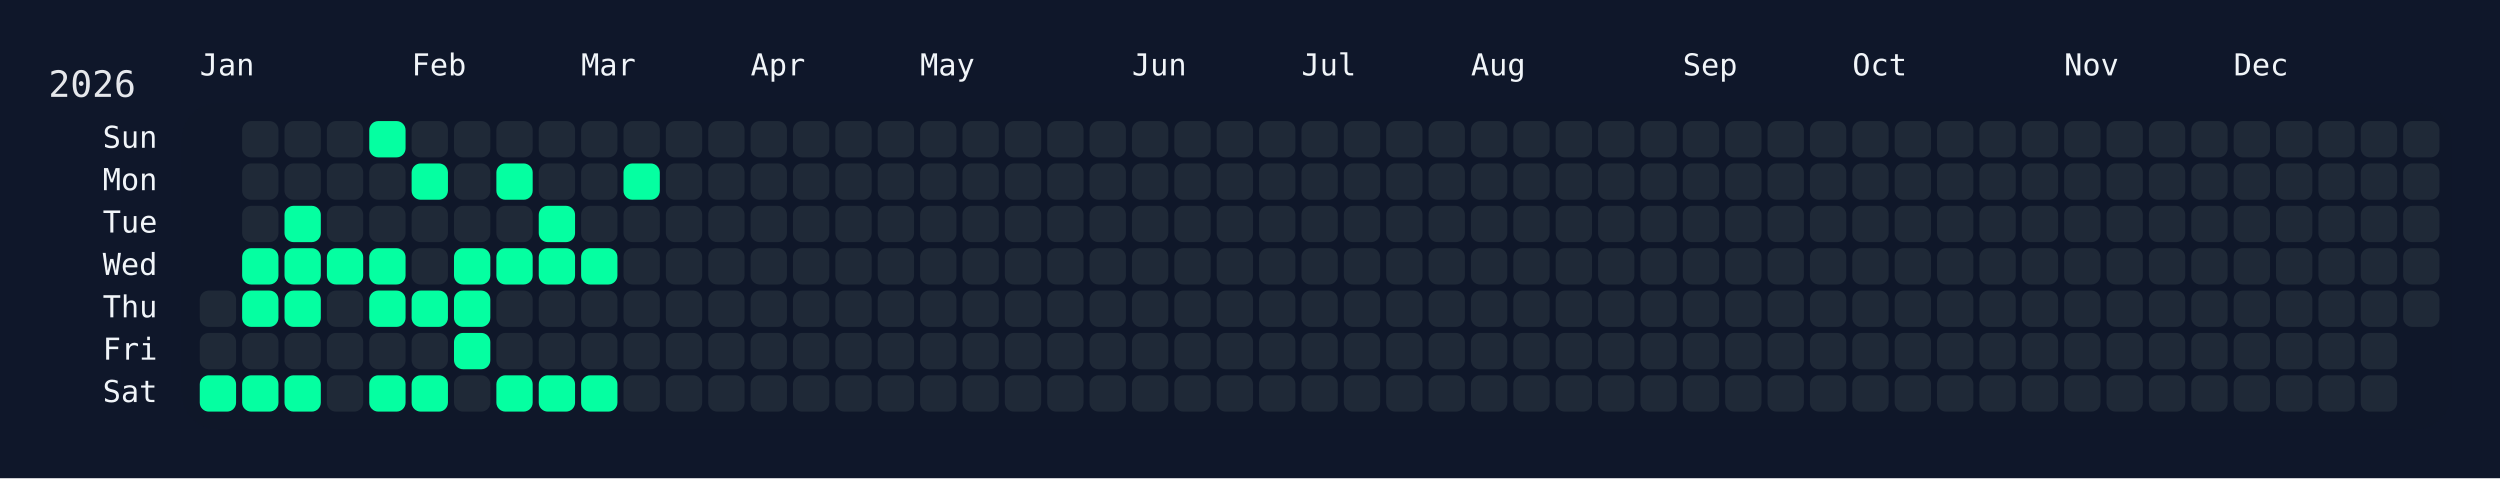
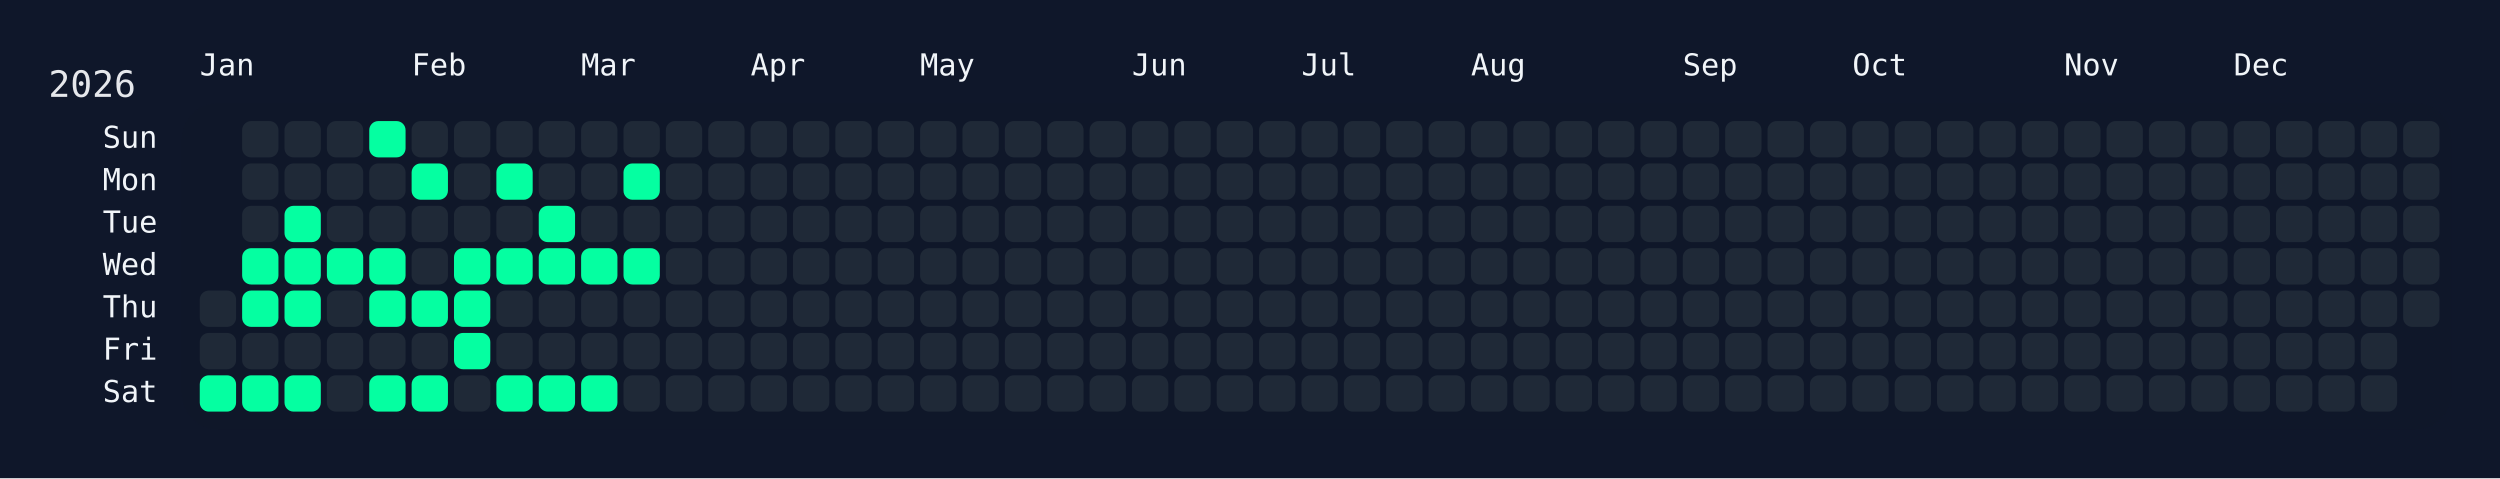
<svg xmlns="http://www.w3.org/2000/svg" width="826" height="158" viewBox="0 0 826 158">
  <rect width="826" height="158" fill="#0f172a" />
  <rect x="60" y="34" width="750" height="108" rx="12" ry="12" fill="rgba(15, 23, 42, 0.8)" />
  <text x="16" y="32" font-size="12" fill="#e5e7eb" font-family="JetBrains Mono, ui-monospace, SFMono-Regular, Menlo, Monaco, Consolas, monospace">2026</text>
  <text x="66" y="18" font-size="10" fill="#f1f5f9" font-family="JetBrains Mono, ui-monospace, SFMono-Regular, Menlo, Monaco, Consolas, monospace" dominant-baseline="hanging">Jan</text>
  <text x="136" y="18" font-size="10" fill="#f1f5f9" font-family="JetBrains Mono, ui-monospace, SFMono-Regular, Menlo, Monaco, Consolas, monospace" dominant-baseline="hanging">Feb</text>
  <text x="192" y="18" font-size="10" fill="#f1f5f9" font-family="JetBrains Mono, ui-monospace, SFMono-Regular, Menlo, Monaco, Consolas, monospace" dominant-baseline="hanging">Mar</text>
  <text x="248" y="18" font-size="10" fill="#f1f5f9" font-family="JetBrains Mono, ui-monospace, SFMono-Regular, Menlo, Monaco, Consolas, monospace" dominant-baseline="hanging">Apr</text>
  <text x="304" y="18" font-size="10" fill="#f1f5f9" font-family="JetBrains Mono, ui-monospace, SFMono-Regular, Menlo, Monaco, Consolas, monospace" dominant-baseline="hanging">May</text>
  <text x="374" y="18" font-size="10" fill="#f1f5f9" font-family="JetBrains Mono, ui-monospace, SFMono-Regular, Menlo, Monaco, Consolas, monospace" dominant-baseline="hanging">Jun</text>
  <text x="430" y="18" font-size="10" fill="#f1f5f9" font-family="JetBrains Mono, ui-monospace, SFMono-Regular, Menlo, Monaco, Consolas, monospace" dominant-baseline="hanging">Jul</text>
  <text x="486" y="18" font-size="10" fill="#f1f5f9" font-family="JetBrains Mono, ui-monospace, SFMono-Regular, Menlo, Monaco, Consolas, monospace" dominant-baseline="hanging">Aug</text>
  <text x="556" y="18" font-size="10" fill="#f1f5f9" font-family="JetBrains Mono, ui-monospace, SFMono-Regular, Menlo, Monaco, Consolas, monospace" dominant-baseline="hanging">Sep</text>
  <text x="612" y="18" font-size="10" fill="#f1f5f9" font-family="JetBrains Mono, ui-monospace, SFMono-Regular, Menlo, Monaco, Consolas, monospace" dominant-baseline="hanging">Oct</text>
  <text x="682" y="18" font-size="10" fill="#f1f5f9" font-family="JetBrains Mono, ui-monospace, SFMono-Regular, Menlo, Monaco, Consolas, monospace" dominant-baseline="hanging">Nov</text>
  <text x="738" y="18" font-size="10" fill="#f1f5f9" font-family="JetBrains Mono, ui-monospace, SFMono-Regular, Menlo, Monaco, Consolas, monospace" dominant-baseline="hanging">Dec</text>
  <text x="52" y="46.0" font-size="10" fill="#f1f5f9" font-family="JetBrains Mono, ui-monospace, SFMono-Regular, Menlo, Monaco, Consolas, monospace" text-anchor="end" dominant-baseline="middle">Sun</text>
  <text x="52" y="60.0" font-size="10" fill="#f1f5f9" font-family="JetBrains Mono, ui-monospace, SFMono-Regular, Menlo, Monaco, Consolas, monospace" text-anchor="end" dominant-baseline="middle">Mon</text>
  <text x="52" y="74.0" font-size="10" fill="#f1f5f9" font-family="JetBrains Mono, ui-monospace, SFMono-Regular, Menlo, Monaco, Consolas, monospace" text-anchor="end" dominant-baseline="middle">Tue</text>
  <text x="52" y="88.0" font-size="10" fill="#f1f5f9" font-family="JetBrains Mono, ui-monospace, SFMono-Regular, Menlo, Monaco, Consolas, monospace" text-anchor="end" dominant-baseline="middle">Wed</text>
  <text x="52" y="102.0" font-size="10" fill="#f1f5f9" font-family="JetBrains Mono, ui-monospace, SFMono-Regular, Menlo, Monaco, Consolas, monospace" text-anchor="end" dominant-baseline="middle">Thu</text>
  <text x="52" y="116.0" font-size="10" fill="#f1f5f9" font-family="JetBrains Mono, ui-monospace, SFMono-Regular, Menlo, Monaco, Consolas, monospace" text-anchor="end" dominant-baseline="middle">Fri</text>
  <text x="52" y="130.0" font-size="10" fill="#f1f5f9" font-family="JetBrains Mono, ui-monospace, SFMono-Regular, Menlo, Monaco, Consolas, monospace" text-anchor="end" dominant-baseline="middle">Sat</text>
  <g transform="translate(66,40)">
    <rect x="0" y="56" width="12" height="12" rx="3" ry="3" fill="#1f2937" data-date="2026-01-01" />
    <rect x="0" y="70" width="12" height="12" rx="3" ry="3" fill="#1f2937" data-date="2026-01-02" />
    <rect x="0" y="84" width="12" height="12" rx="3" ry="3" fill="#05ffa1" data-date="2026-01-03" />
    <rect x="14" y="0" width="12" height="12" rx="3" ry="3" fill="#1f2937" data-date="2026-01-04" />
    <rect x="14" y="14" width="12" height="12" rx="3" ry="3" fill="#1f2937" data-date="2026-01-05" />
    <rect x="14" y="28" width="12" height="12" rx="3" ry="3" fill="#1f2937" data-date="2026-01-06" />
    <rect x="14" y="42" width="12" height="12" rx="3" ry="3" fill="#05ffa1" data-date="2026-01-07" />
    <rect x="14" y="56" width="12" height="12" rx="3" ry="3" fill="#05ffa1" data-date="2026-01-08" />
    <rect x="14" y="70" width="12" height="12" rx="3" ry="3" fill="#1f2937" data-date="2026-01-09" />
    <rect x="14" y="84" width="12" height="12" rx="3" ry="3" fill="#05ffa1" data-date="2026-01-10" />
    <rect x="28" y="0" width="12" height="12" rx="3" ry="3" fill="#1f2937" data-date="2026-01-11" />
    <rect x="28" y="14" width="12" height="12" rx="3" ry="3" fill="#1f2937" data-date="2026-01-12" />
    <rect x="28" y="28" width="12" height="12" rx="3" ry="3" fill="#05ffa1" data-date="2026-01-13" />
    <rect x="28" y="42" width="12" height="12" rx="3" ry="3" fill="#05ffa1" data-date="2026-01-14" />
    <rect x="28" y="56" width="12" height="12" rx="3" ry="3" fill="#05ffa1" data-date="2026-01-15" />
    <rect x="28" y="70" width="12" height="12" rx="3" ry="3" fill="#1f2937" data-date="2026-01-16" />
    <rect x="28" y="84" width="12" height="12" rx="3" ry="3" fill="#05ffa1" data-date="2026-01-17" />
    <rect x="42" y="0" width="12" height="12" rx="3" ry="3" fill="#1f2937" data-date="2026-01-18" />
    <rect x="42" y="14" width="12" height="12" rx="3" ry="3" fill="#1f2937" data-date="2026-01-19" />
    <rect x="42" y="28" width="12" height="12" rx="3" ry="3" fill="#1f2937" data-date="2026-01-20" />
    <rect x="42" y="42" width="12" height="12" rx="3" ry="3" fill="#05ffa1" data-date="2026-01-21" />
    <rect x="42" y="56" width="12" height="12" rx="3" ry="3" fill="#1f2937" data-date="2026-01-22" />
    <rect x="42" y="70" width="12" height="12" rx="3" ry="3" fill="#1f2937" data-date="2026-01-23" />
    <rect x="42" y="84" width="12" height="12" rx="3" ry="3" fill="#1f2937" data-date="2026-01-24" />
    <rect x="56" y="0" width="12" height="12" rx="3" ry="3" fill="#05ffa1" data-date="2026-01-25" />
    <rect x="56" y="14" width="12" height="12" rx="3" ry="3" fill="#1f2937" data-date="2026-01-26" />
    <rect x="56" y="28" width="12" height="12" rx="3" ry="3" fill="#1f2937" data-date="2026-01-27" />
    <rect x="56" y="42" width="12" height="12" rx="3" ry="3" fill="#05ffa1" data-date="2026-01-28" />
    <rect x="56" y="56" width="12" height="12" rx="3" ry="3" fill="#05ffa1" data-date="2026-01-29" />
    <rect x="56" y="70" width="12" height="12" rx="3" ry="3" fill="#1f2937" data-date="2026-01-30" />
    <rect x="56" y="84" width="12" height="12" rx="3" ry="3" fill="#05ffa1" data-date="2026-01-31" />
    <rect x="70" y="0" width="12" height="12" rx="3" ry="3" fill="#1f2937" data-date="2026-02-01" />
    <rect x="70" y="14" width="12" height="12" rx="3" ry="3" fill="#05ffa1" data-date="2026-02-02" />
    <rect x="70" y="28" width="12" height="12" rx="3" ry="3" fill="#1f2937" data-date="2026-02-03" />
    <rect x="70" y="42" width="12" height="12" rx="3" ry="3" fill="#1f2937" data-date="2026-02-04" />
    <rect x="70" y="56" width="12" height="12" rx="3" ry="3" fill="#05ffa1" data-date="2026-02-05" />
    <rect x="70" y="70" width="12" height="12" rx="3" ry="3" fill="#1f2937" data-date="2026-02-06" />
    <rect x="70" y="84" width="12" height="12" rx="3" ry="3" fill="#05ffa1" data-date="2026-02-07" />
    <rect x="84" y="0" width="12" height="12" rx="3" ry="3" fill="#1f2937" data-date="2026-02-08" />
    <rect x="84" y="14" width="12" height="12" rx="3" ry="3" fill="#1f2937" data-date="2026-02-09" />
    <rect x="84" y="28" width="12" height="12" rx="3" ry="3" fill="#1f2937" data-date="2026-02-10" />
    <rect x="84" y="42" width="12" height="12" rx="3" ry="3" fill="#05ffa1" data-date="2026-02-11" />
    <rect x="84" y="56" width="12" height="12" rx="3" ry="3" fill="#05ffa1" data-date="2026-02-12" />
    <rect x="84" y="70" width="12" height="12" rx="3" ry="3" fill="#05ffa1" data-date="2026-02-13" />
    <rect x="84" y="84" width="12" height="12" rx="3" ry="3" fill="#1f2937" data-date="2026-02-14" />
    <rect x="98" y="0" width="12" height="12" rx="3" ry="3" fill="#1f2937" data-date="2026-02-15" />
    <rect x="98" y="14" width="12" height="12" rx="3" ry="3" fill="#05ffa1" data-date="2026-02-16" />
    <rect x="98" y="28" width="12" height="12" rx="3" ry="3" fill="#1f2937" data-date="2026-02-17" />
    <rect x="98" y="42" width="12" height="12" rx="3" ry="3" fill="#05ffa1" data-date="2026-02-18" />
    <rect x="98" y="56" width="12" height="12" rx="3" ry="3" fill="#1f2937" data-date="2026-02-19" />
    <rect x="98" y="70" width="12" height="12" rx="3" ry="3" fill="#1f2937" data-date="2026-02-20" />
    <rect x="98" y="84" width="12" height="12" rx="3" ry="3" fill="#05ffa1" data-date="2026-02-21" />
    <rect x="112" y="0" width="12" height="12" rx="3" ry="3" fill="#1f2937" data-date="2026-02-22" />
    <rect x="112" y="14" width="12" height="12" rx="3" ry="3" fill="#1f2937" data-date="2026-02-23" />
    <rect x="112" y="28" width="12" height="12" rx="3" ry="3" fill="#05ffa1" data-date="2026-02-24" />
    <rect x="112" y="42" width="12" height="12" rx="3" ry="3" fill="#05ffa1" data-date="2026-02-25" />
    <rect x="112" y="56" width="12" height="12" rx="3" ry="3" fill="#1f2937" data-date="2026-02-26" />
    <rect x="112" y="70" width="12" height="12" rx="3" ry="3" fill="#1f2937" data-date="2026-02-27" />
    <rect x="112" y="84" width="12" height="12" rx="3" ry="3" fill="#05ffa1" data-date="2026-02-28" />
    <rect x="126" y="0" width="12" height="12" rx="3" ry="3" fill="#1f2937" data-date="2026-03-01" />
    <rect x="126" y="14" width="12" height="12" rx="3" ry="3" fill="#1f2937" data-date="2026-03-02" />
    <rect x="126" y="28" width="12" height="12" rx="3" ry="3" fill="#1f2937" data-date="2026-03-03" />
    <rect x="126" y="42" width="12" height="12" rx="3" ry="3" fill="#05ffa1" data-date="2026-03-04" />
    <rect x="126" y="56" width="12" height="12" rx="3" ry="3" fill="#1f2937" data-date="2026-03-05" />
    <rect x="126" y="70" width="12" height="12" rx="3" ry="3" fill="#1f2937" data-date="2026-03-06" />
    <rect x="126" y="84" width="12" height="12" rx="3" ry="3" fill="#05ffa1" data-date="2026-03-07" />
    <rect x="140" y="0" width="12" height="12" rx="3" ry="3" fill="#1f2937" data-date="2026-03-08" />
    <rect x="140" y="14" width="12" height="12" rx="3" ry="3" fill="#05ffa1" data-date="2026-03-09" />
    <rect x="140" y="28" width="12" height="12" rx="3" ry="3" fill="#1f2937" data-date="2026-03-10" />
-     <rect x="140" y="42" width="12" height="12" rx="3" ry="3" fill="#1f2937" data-date="2026-03-11" />
+     <rect x="140" y="42" width="12" height="12" rx="3" ry="3" fill="#05ffa1" data-date="2026-03-11" />
    <rect x="140" y="56" width="12" height="12" rx="3" ry="3" fill="#1f2937" data-date="2026-03-12" />
    <rect x="140" y="70" width="12" height="12" rx="3" ry="3" fill="#1f2937" data-date="2026-03-13" />
    <rect x="140" y="84" width="12" height="12" rx="3" ry="3" fill="#1f2937" data-date="2026-03-14" />
    <rect x="154" y="0" width="12" height="12" rx="3" ry="3" fill="#1f2937" data-date="2026-03-15" />
    <rect x="154" y="14" width="12" height="12" rx="3" ry="3" fill="#1f2937" data-date="2026-03-16" />
    <rect x="154" y="28" width="12" height="12" rx="3" ry="3" fill="#1f2937" data-date="2026-03-17" />
    <rect x="154" y="42" width="12" height="12" rx="3" ry="3" fill="#1f2937" data-date="2026-03-18" />
    <rect x="154" y="56" width="12" height="12" rx="3" ry="3" fill="#1f2937" data-date="2026-03-19" />
    <rect x="154" y="70" width="12" height="12" rx="3" ry="3" fill="#1f2937" data-date="2026-03-20" />
    <rect x="154" y="84" width="12" height="12" rx="3" ry="3" fill="#1f2937" data-date="2026-03-21" />
    <rect x="168" y="0" width="12" height="12" rx="3" ry="3" fill="#1f2937" data-date="2026-03-22" />
    <rect x="168" y="14" width="12" height="12" rx="3" ry="3" fill="#1f2937" data-date="2026-03-23" />
    <rect x="168" y="28" width="12" height="12" rx="3" ry="3" fill="#1f2937" data-date="2026-03-24" />
    <rect x="168" y="42" width="12" height="12" rx="3" ry="3" fill="#1f2937" data-date="2026-03-25" />
    <rect x="168" y="56" width="12" height="12" rx="3" ry="3" fill="#1f2937" data-date="2026-03-26" />
    <rect x="168" y="70" width="12" height="12" rx="3" ry="3" fill="#1f2937" data-date="2026-03-27" />
    <rect x="168" y="84" width="12" height="12" rx="3" ry="3" fill="#1f2937" data-date="2026-03-28" />
    <rect x="182" y="0" width="12" height="12" rx="3" ry="3" fill="#1f2937" data-date="2026-03-29" />
    <rect x="182" y="14" width="12" height="12" rx="3" ry="3" fill="#1f2937" data-date="2026-03-30" />
    <rect x="182" y="28" width="12" height="12" rx="3" ry="3" fill="#1f2937" data-date="2026-03-31" />
    <rect x="182" y="42" width="12" height="12" rx="3" ry="3" fill="#1f2937" data-date="2026-04-01" />
    <rect x="182" y="56" width="12" height="12" rx="3" ry="3" fill="#1f2937" data-date="2026-04-02" />
    <rect x="182" y="70" width="12" height="12" rx="3" ry="3" fill="#1f2937" data-date="2026-04-03" />
    <rect x="182" y="84" width="12" height="12" rx="3" ry="3" fill="#1f2937" data-date="2026-04-04" />
    <rect x="196" y="0" width="12" height="12" rx="3" ry="3" fill="#1f2937" data-date="2026-04-05" />
    <rect x="196" y="14" width="12" height="12" rx="3" ry="3" fill="#1f2937" data-date="2026-04-06" />
    <rect x="196" y="28" width="12" height="12" rx="3" ry="3" fill="#1f2937" data-date="2026-04-07" />
    <rect x="196" y="42" width="12" height="12" rx="3" ry="3" fill="#1f2937" data-date="2026-04-08" />
    <rect x="196" y="56" width="12" height="12" rx="3" ry="3" fill="#1f2937" data-date="2026-04-09" />
    <rect x="196" y="70" width="12" height="12" rx="3" ry="3" fill="#1f2937" data-date="2026-04-10" />
    <rect x="196" y="84" width="12" height="12" rx="3" ry="3" fill="#1f2937" data-date="2026-04-11" />
    <rect x="210" y="0" width="12" height="12" rx="3" ry="3" fill="#1f2937" data-date="2026-04-12" />
    <rect x="210" y="14" width="12" height="12" rx="3" ry="3" fill="#1f2937" data-date="2026-04-13" />
    <rect x="210" y="28" width="12" height="12" rx="3" ry="3" fill="#1f2937" data-date="2026-04-14" />
    <rect x="210" y="42" width="12" height="12" rx="3" ry="3" fill="#1f2937" data-date="2026-04-15" />
    <rect x="210" y="56" width="12" height="12" rx="3" ry="3" fill="#1f2937" data-date="2026-04-16" />
    <rect x="210" y="70" width="12" height="12" rx="3" ry="3" fill="#1f2937" data-date="2026-04-17" />
    <rect x="210" y="84" width="12" height="12" rx="3" ry="3" fill="#1f2937" data-date="2026-04-18" />
    <rect x="224" y="0" width="12" height="12" rx="3" ry="3" fill="#1f2937" data-date="2026-04-19" />
    <rect x="224" y="14" width="12" height="12" rx="3" ry="3" fill="#1f2937" data-date="2026-04-20" />
    <rect x="224" y="28" width="12" height="12" rx="3" ry="3" fill="#1f2937" data-date="2026-04-21" />
    <rect x="224" y="42" width="12" height="12" rx="3" ry="3" fill="#1f2937" data-date="2026-04-22" />
    <rect x="224" y="56" width="12" height="12" rx="3" ry="3" fill="#1f2937" data-date="2026-04-23" />
    <rect x="224" y="70" width="12" height="12" rx="3" ry="3" fill="#1f2937" data-date="2026-04-24" />
    <rect x="224" y="84" width="12" height="12" rx="3" ry="3" fill="#1f2937" data-date="2026-04-25" />
    <rect x="238" y="0" width="12" height="12" rx="3" ry="3" fill="#1f2937" data-date="2026-04-26" />
    <rect x="238" y="14" width="12" height="12" rx="3" ry="3" fill="#1f2937" data-date="2026-04-27" />
    <rect x="238" y="28" width="12" height="12" rx="3" ry="3" fill="#1f2937" data-date="2026-04-28" />
    <rect x="238" y="42" width="12" height="12" rx="3" ry="3" fill="#1f2937" data-date="2026-04-29" />
    <rect x="238" y="56" width="12" height="12" rx="3" ry="3" fill="#1f2937" data-date="2026-04-30" />
    <rect x="238" y="70" width="12" height="12" rx="3" ry="3" fill="#1f2937" data-date="2026-05-01" />
    <rect x="238" y="84" width="12" height="12" rx="3" ry="3" fill="#1f2937" data-date="2026-05-02" />
    <rect x="252" y="0" width="12" height="12" rx="3" ry="3" fill="#1f2937" data-date="2026-05-03" />
    <rect x="252" y="14" width="12" height="12" rx="3" ry="3" fill="#1f2937" data-date="2026-05-04" />
    <rect x="252" y="28" width="12" height="12" rx="3" ry="3" fill="#1f2937" data-date="2026-05-05" />
    <rect x="252" y="42" width="12" height="12" rx="3" ry="3" fill="#1f2937" data-date="2026-05-06" />
    <rect x="252" y="56" width="12" height="12" rx="3" ry="3" fill="#1f2937" data-date="2026-05-07" />
    <rect x="252" y="70" width="12" height="12" rx="3" ry="3" fill="#1f2937" data-date="2026-05-08" />
    <rect x="252" y="84" width="12" height="12" rx="3" ry="3" fill="#1f2937" data-date="2026-05-09" />
    <rect x="266" y="0" width="12" height="12" rx="3" ry="3" fill="#1f2937" data-date="2026-05-10" />
    <rect x="266" y="14" width="12" height="12" rx="3" ry="3" fill="#1f2937" data-date="2026-05-11" />
    <rect x="266" y="28" width="12" height="12" rx="3" ry="3" fill="#1f2937" data-date="2026-05-12" />
    <rect x="266" y="42" width="12" height="12" rx="3" ry="3" fill="#1f2937" data-date="2026-05-13" />
    <rect x="266" y="56" width="12" height="12" rx="3" ry="3" fill="#1f2937" data-date="2026-05-14" />
    <rect x="266" y="70" width="12" height="12" rx="3" ry="3" fill="#1f2937" data-date="2026-05-15" />
    <rect x="266" y="84" width="12" height="12" rx="3" ry="3" fill="#1f2937" data-date="2026-05-16" />
    <rect x="280" y="0" width="12" height="12" rx="3" ry="3" fill="#1f2937" data-date="2026-05-17" />
    <rect x="280" y="14" width="12" height="12" rx="3" ry="3" fill="#1f2937" data-date="2026-05-18" />
    <rect x="280" y="28" width="12" height="12" rx="3" ry="3" fill="#1f2937" data-date="2026-05-19" />
    <rect x="280" y="42" width="12" height="12" rx="3" ry="3" fill="#1f2937" data-date="2026-05-20" />
    <rect x="280" y="56" width="12" height="12" rx="3" ry="3" fill="#1f2937" data-date="2026-05-21" />
    <rect x="280" y="70" width="12" height="12" rx="3" ry="3" fill="#1f2937" data-date="2026-05-22" />
    <rect x="280" y="84" width="12" height="12" rx="3" ry="3" fill="#1f2937" data-date="2026-05-23" />
    <rect x="294" y="0" width="12" height="12" rx="3" ry="3" fill="#1f2937" data-date="2026-05-24" />
    <rect x="294" y="14" width="12" height="12" rx="3" ry="3" fill="#1f2937" data-date="2026-05-25" />
    <rect x="294" y="28" width="12" height="12" rx="3" ry="3" fill="#1f2937" data-date="2026-05-26" />
    <rect x="294" y="42" width="12" height="12" rx="3" ry="3" fill="#1f2937" data-date="2026-05-27" />
    <rect x="294" y="56" width="12" height="12" rx="3" ry="3" fill="#1f2937" data-date="2026-05-28" />
    <rect x="294" y="70" width="12" height="12" rx="3" ry="3" fill="#1f2937" data-date="2026-05-29" />
    <rect x="294" y="84" width="12" height="12" rx="3" ry="3" fill="#1f2937" data-date="2026-05-30" />
    <rect x="308" y="0" width="12" height="12" rx="3" ry="3" fill="#1f2937" data-date="2026-05-31" />
    <rect x="308" y="14" width="12" height="12" rx="3" ry="3" fill="#1f2937" data-date="2026-06-01" />
    <rect x="308" y="28" width="12" height="12" rx="3" ry="3" fill="#1f2937" data-date="2026-06-02" />
    <rect x="308" y="42" width="12" height="12" rx="3" ry="3" fill="#1f2937" data-date="2026-06-03" />
    <rect x="308" y="56" width="12" height="12" rx="3" ry="3" fill="#1f2937" data-date="2026-06-04" />
    <rect x="308" y="70" width="12" height="12" rx="3" ry="3" fill="#1f2937" data-date="2026-06-05" />
    <rect x="308" y="84" width="12" height="12" rx="3" ry="3" fill="#1f2937" data-date="2026-06-06" />
    <rect x="322" y="0" width="12" height="12" rx="3" ry="3" fill="#1f2937" data-date="2026-06-07" />
    <rect x="322" y="14" width="12" height="12" rx="3" ry="3" fill="#1f2937" data-date="2026-06-08" />
    <rect x="322" y="28" width="12" height="12" rx="3" ry="3" fill="#1f2937" data-date="2026-06-09" />
    <rect x="322" y="42" width="12" height="12" rx="3" ry="3" fill="#1f2937" data-date="2026-06-10" />
    <rect x="322" y="56" width="12" height="12" rx="3" ry="3" fill="#1f2937" data-date="2026-06-11" />
    <rect x="322" y="70" width="12" height="12" rx="3" ry="3" fill="#1f2937" data-date="2026-06-12" />
    <rect x="322" y="84" width="12" height="12" rx="3" ry="3" fill="#1f2937" data-date="2026-06-13" />
    <rect x="336" y="0" width="12" height="12" rx="3" ry="3" fill="#1f2937" data-date="2026-06-14" />
    <rect x="336" y="14" width="12" height="12" rx="3" ry="3" fill="#1f2937" data-date="2026-06-15" />
    <rect x="336" y="28" width="12" height="12" rx="3" ry="3" fill="#1f2937" data-date="2026-06-16" />
    <rect x="336" y="42" width="12" height="12" rx="3" ry="3" fill="#1f2937" data-date="2026-06-17" />
    <rect x="336" y="56" width="12" height="12" rx="3" ry="3" fill="#1f2937" data-date="2026-06-18" />
    <rect x="336" y="70" width="12" height="12" rx="3" ry="3" fill="#1f2937" data-date="2026-06-19" />
    <rect x="336" y="84" width="12" height="12" rx="3" ry="3" fill="#1f2937" data-date="2026-06-20" />
    <rect x="350" y="0" width="12" height="12" rx="3" ry="3" fill="#1f2937" data-date="2026-06-21" />
    <rect x="350" y="14" width="12" height="12" rx="3" ry="3" fill="#1f2937" data-date="2026-06-22" />
    <rect x="350" y="28" width="12" height="12" rx="3" ry="3" fill="#1f2937" data-date="2026-06-23" />
    <rect x="350" y="42" width="12" height="12" rx="3" ry="3" fill="#1f2937" data-date="2026-06-24" />
    <rect x="350" y="56" width="12" height="12" rx="3" ry="3" fill="#1f2937" data-date="2026-06-25" />
    <rect x="350" y="70" width="12" height="12" rx="3" ry="3" fill="#1f2937" data-date="2026-06-26" />
    <rect x="350" y="84" width="12" height="12" rx="3" ry="3" fill="#1f2937" data-date="2026-06-27" />
    <rect x="364" y="0" width="12" height="12" rx="3" ry="3" fill="#1f2937" data-date="2026-06-28" />
    <rect x="364" y="14" width="12" height="12" rx="3" ry="3" fill="#1f2937" data-date="2026-06-29" />
    <rect x="364" y="28" width="12" height="12" rx="3" ry="3" fill="#1f2937" data-date="2026-06-30" />
    <rect x="364" y="42" width="12" height="12" rx="3" ry="3" fill="#1f2937" data-date="2026-07-01" />
    <rect x="364" y="56" width="12" height="12" rx="3" ry="3" fill="#1f2937" data-date="2026-07-02" />
    <rect x="364" y="70" width="12" height="12" rx="3" ry="3" fill="#1f2937" data-date="2026-07-03" />
    <rect x="364" y="84" width="12" height="12" rx="3" ry="3" fill="#1f2937" data-date="2026-07-04" />
    <rect x="378" y="0" width="12" height="12" rx="3" ry="3" fill="#1f2937" data-date="2026-07-05" />
    <rect x="378" y="14" width="12" height="12" rx="3" ry="3" fill="#1f2937" data-date="2026-07-06" />
    <rect x="378" y="28" width="12" height="12" rx="3" ry="3" fill="#1f2937" data-date="2026-07-07" />
    <rect x="378" y="42" width="12" height="12" rx="3" ry="3" fill="#1f2937" data-date="2026-07-08" />
    <rect x="378" y="56" width="12" height="12" rx="3" ry="3" fill="#1f2937" data-date="2026-07-09" />
    <rect x="378" y="70" width="12" height="12" rx="3" ry="3" fill="#1f2937" data-date="2026-07-10" />
    <rect x="378" y="84" width="12" height="12" rx="3" ry="3" fill="#1f2937" data-date="2026-07-11" />
    <rect x="392" y="0" width="12" height="12" rx="3" ry="3" fill="#1f2937" data-date="2026-07-12" />
    <rect x="392" y="14" width="12" height="12" rx="3" ry="3" fill="#1f2937" data-date="2026-07-13" />
    <rect x="392" y="28" width="12" height="12" rx="3" ry="3" fill="#1f2937" data-date="2026-07-14" />
    <rect x="392" y="42" width="12" height="12" rx="3" ry="3" fill="#1f2937" data-date="2026-07-15" />
    <rect x="392" y="56" width="12" height="12" rx="3" ry="3" fill="#1f2937" data-date="2026-07-16" />
    <rect x="392" y="70" width="12" height="12" rx="3" ry="3" fill="#1f2937" data-date="2026-07-17" />
    <rect x="392" y="84" width="12" height="12" rx="3" ry="3" fill="#1f2937" data-date="2026-07-18" />
    <rect x="406" y="0" width="12" height="12" rx="3" ry="3" fill="#1f2937" data-date="2026-07-19" />
    <rect x="406" y="14" width="12" height="12" rx="3" ry="3" fill="#1f2937" data-date="2026-07-20" />
    <rect x="406" y="28" width="12" height="12" rx="3" ry="3" fill="#1f2937" data-date="2026-07-21" />
    <rect x="406" y="42" width="12" height="12" rx="3" ry="3" fill="#1f2937" data-date="2026-07-22" />
    <rect x="406" y="56" width="12" height="12" rx="3" ry="3" fill="#1f2937" data-date="2026-07-23" />
    <rect x="406" y="70" width="12" height="12" rx="3" ry="3" fill="#1f2937" data-date="2026-07-24" />
    <rect x="406" y="84" width="12" height="12" rx="3" ry="3" fill="#1f2937" data-date="2026-07-25" />
    <rect x="420" y="0" width="12" height="12" rx="3" ry="3" fill="#1f2937" data-date="2026-07-26" />
    <rect x="420" y="14" width="12" height="12" rx="3" ry="3" fill="#1f2937" data-date="2026-07-27" />
    <rect x="420" y="28" width="12" height="12" rx="3" ry="3" fill="#1f2937" data-date="2026-07-28" />
    <rect x="420" y="42" width="12" height="12" rx="3" ry="3" fill="#1f2937" data-date="2026-07-29" />
    <rect x="420" y="56" width="12" height="12" rx="3" ry="3" fill="#1f2937" data-date="2026-07-30" />
    <rect x="420" y="70" width="12" height="12" rx="3" ry="3" fill="#1f2937" data-date="2026-07-31" />
    <rect x="420" y="84" width="12" height="12" rx="3" ry="3" fill="#1f2937" data-date="2026-08-01" />
    <rect x="434" y="0" width="12" height="12" rx="3" ry="3" fill="#1f2937" data-date="2026-08-02" />
    <rect x="434" y="14" width="12" height="12" rx="3" ry="3" fill="#1f2937" data-date="2026-08-03" />
    <rect x="434" y="28" width="12" height="12" rx="3" ry="3" fill="#1f2937" data-date="2026-08-04" />
    <rect x="434" y="42" width="12" height="12" rx="3" ry="3" fill="#1f2937" data-date="2026-08-05" />
    <rect x="434" y="56" width="12" height="12" rx="3" ry="3" fill="#1f2937" data-date="2026-08-06" />
    <rect x="434" y="70" width="12" height="12" rx="3" ry="3" fill="#1f2937" data-date="2026-08-07" />
    <rect x="434" y="84" width="12" height="12" rx="3" ry="3" fill="#1f2937" data-date="2026-08-08" />
    <rect x="448" y="0" width="12" height="12" rx="3" ry="3" fill="#1f2937" data-date="2026-08-09" />
    <rect x="448" y="14" width="12" height="12" rx="3" ry="3" fill="#1f2937" data-date="2026-08-10" />
    <rect x="448" y="28" width="12" height="12" rx="3" ry="3" fill="#1f2937" data-date="2026-08-11" />
    <rect x="448" y="42" width="12" height="12" rx="3" ry="3" fill="#1f2937" data-date="2026-08-12" />
    <rect x="448" y="56" width="12" height="12" rx="3" ry="3" fill="#1f2937" data-date="2026-08-13" />
    <rect x="448" y="70" width="12" height="12" rx="3" ry="3" fill="#1f2937" data-date="2026-08-14" />
    <rect x="448" y="84" width="12" height="12" rx="3" ry="3" fill="#1f2937" data-date="2026-08-15" />
    <rect x="462" y="0" width="12" height="12" rx="3" ry="3" fill="#1f2937" data-date="2026-08-16" />
    <rect x="462" y="14" width="12" height="12" rx="3" ry="3" fill="#1f2937" data-date="2026-08-17" />
    <rect x="462" y="28" width="12" height="12" rx="3" ry="3" fill="#1f2937" data-date="2026-08-18" />
    <rect x="462" y="42" width="12" height="12" rx="3" ry="3" fill="#1f2937" data-date="2026-08-19" />
    <rect x="462" y="56" width="12" height="12" rx="3" ry="3" fill="#1f2937" data-date="2026-08-20" />
    <rect x="462" y="70" width="12" height="12" rx="3" ry="3" fill="#1f2937" data-date="2026-08-21" />
    <rect x="462" y="84" width="12" height="12" rx="3" ry="3" fill="#1f2937" data-date="2026-08-22" />
    <rect x="476" y="0" width="12" height="12" rx="3" ry="3" fill="#1f2937" data-date="2026-08-23" />
    <rect x="476" y="14" width="12" height="12" rx="3" ry="3" fill="#1f2937" data-date="2026-08-24" />
    <rect x="476" y="28" width="12" height="12" rx="3" ry="3" fill="#1f2937" data-date="2026-08-25" />
    <rect x="476" y="42" width="12" height="12" rx="3" ry="3" fill="#1f2937" data-date="2026-08-26" />
    <rect x="476" y="56" width="12" height="12" rx="3" ry="3" fill="#1f2937" data-date="2026-08-27" />
    <rect x="476" y="70" width="12" height="12" rx="3" ry="3" fill="#1f2937" data-date="2026-08-28" />
    <rect x="476" y="84" width="12" height="12" rx="3" ry="3" fill="#1f2937" data-date="2026-08-29" />
    <rect x="490" y="0" width="12" height="12" rx="3" ry="3" fill="#1f2937" data-date="2026-08-30" />
    <rect x="490" y="14" width="12" height="12" rx="3" ry="3" fill="#1f2937" data-date="2026-08-31" />
    <rect x="490" y="28" width="12" height="12" rx="3" ry="3" fill="#1f2937" data-date="2026-09-01" />
    <rect x="490" y="42" width="12" height="12" rx="3" ry="3" fill="#1f2937" data-date="2026-09-02" />
    <rect x="490" y="56" width="12" height="12" rx="3" ry="3" fill="#1f2937" data-date="2026-09-03" />
    <rect x="490" y="70" width="12" height="12" rx="3" ry="3" fill="#1f2937" data-date="2026-09-04" />
    <rect x="490" y="84" width="12" height="12" rx="3" ry="3" fill="#1f2937" data-date="2026-09-05" />
    <rect x="504" y="0" width="12" height="12" rx="3" ry="3" fill="#1f2937" data-date="2026-09-06" />
    <rect x="504" y="14" width="12" height="12" rx="3" ry="3" fill="#1f2937" data-date="2026-09-07" />
    <rect x="504" y="28" width="12" height="12" rx="3" ry="3" fill="#1f2937" data-date="2026-09-08" />
    <rect x="504" y="42" width="12" height="12" rx="3" ry="3" fill="#1f2937" data-date="2026-09-09" />
    <rect x="504" y="56" width="12" height="12" rx="3" ry="3" fill="#1f2937" data-date="2026-09-10" />
    <rect x="504" y="70" width="12" height="12" rx="3" ry="3" fill="#1f2937" data-date="2026-09-11" />
    <rect x="504" y="84" width="12" height="12" rx="3" ry="3" fill="#1f2937" data-date="2026-09-12" />
    <rect x="518" y="0" width="12" height="12" rx="3" ry="3" fill="#1f2937" data-date="2026-09-13" />
    <rect x="518" y="14" width="12" height="12" rx="3" ry="3" fill="#1f2937" data-date="2026-09-14" />
    <rect x="518" y="28" width="12" height="12" rx="3" ry="3" fill="#1f2937" data-date="2026-09-15" />
    <rect x="518" y="42" width="12" height="12" rx="3" ry="3" fill="#1f2937" data-date="2026-09-16" />
    <rect x="518" y="56" width="12" height="12" rx="3" ry="3" fill="#1f2937" data-date="2026-09-17" />
    <rect x="518" y="70" width="12" height="12" rx="3" ry="3" fill="#1f2937" data-date="2026-09-18" />
    <rect x="518" y="84" width="12" height="12" rx="3" ry="3" fill="#1f2937" data-date="2026-09-19" />
    <rect x="532" y="0" width="12" height="12" rx="3" ry="3" fill="#1f2937" data-date="2026-09-20" />
    <rect x="532" y="14" width="12" height="12" rx="3" ry="3" fill="#1f2937" data-date="2026-09-21" />
    <rect x="532" y="28" width="12" height="12" rx="3" ry="3" fill="#1f2937" data-date="2026-09-22" />
    <rect x="532" y="42" width="12" height="12" rx="3" ry="3" fill="#1f2937" data-date="2026-09-23" />
    <rect x="532" y="56" width="12" height="12" rx="3" ry="3" fill="#1f2937" data-date="2026-09-24" />
    <rect x="532" y="70" width="12" height="12" rx="3" ry="3" fill="#1f2937" data-date="2026-09-25" />
    <rect x="532" y="84" width="12" height="12" rx="3" ry="3" fill="#1f2937" data-date="2026-09-26" />
    <rect x="546" y="0" width="12" height="12" rx="3" ry="3" fill="#1f2937" data-date="2026-09-27" />
    <rect x="546" y="14" width="12" height="12" rx="3" ry="3" fill="#1f2937" data-date="2026-09-28" />
    <rect x="546" y="28" width="12" height="12" rx="3" ry="3" fill="#1f2937" data-date="2026-09-29" />
    <rect x="546" y="42" width="12" height="12" rx="3" ry="3" fill="#1f2937" data-date="2026-09-30" />
    <rect x="546" y="56" width="12" height="12" rx="3" ry="3" fill="#1f2937" data-date="2026-10-01" />
    <rect x="546" y="70" width="12" height="12" rx="3" ry="3" fill="#1f2937" data-date="2026-10-02" />
    <rect x="546" y="84" width="12" height="12" rx="3" ry="3" fill="#1f2937" data-date="2026-10-03" />
    <rect x="560" y="0" width="12" height="12" rx="3" ry="3" fill="#1f2937" data-date="2026-10-04" />
    <rect x="560" y="14" width="12" height="12" rx="3" ry="3" fill="#1f2937" data-date="2026-10-05" />
    <rect x="560" y="28" width="12" height="12" rx="3" ry="3" fill="#1f2937" data-date="2026-10-06" />
    <rect x="560" y="42" width="12" height="12" rx="3" ry="3" fill="#1f2937" data-date="2026-10-07" />
    <rect x="560" y="56" width="12" height="12" rx="3" ry="3" fill="#1f2937" data-date="2026-10-08" />
    <rect x="560" y="70" width="12" height="12" rx="3" ry="3" fill="#1f2937" data-date="2026-10-09" />
    <rect x="560" y="84" width="12" height="12" rx="3" ry="3" fill="#1f2937" data-date="2026-10-10" />
    <rect x="574" y="0" width="12" height="12" rx="3" ry="3" fill="#1f2937" data-date="2026-10-11" />
    <rect x="574" y="14" width="12" height="12" rx="3" ry="3" fill="#1f2937" data-date="2026-10-12" />
    <rect x="574" y="28" width="12" height="12" rx="3" ry="3" fill="#1f2937" data-date="2026-10-13" />
    <rect x="574" y="42" width="12" height="12" rx="3" ry="3" fill="#1f2937" data-date="2026-10-14" />
    <rect x="574" y="56" width="12" height="12" rx="3" ry="3" fill="#1f2937" data-date="2026-10-15" />
    <rect x="574" y="70" width="12" height="12" rx="3" ry="3" fill="#1f2937" data-date="2026-10-16" />
    <rect x="574" y="84" width="12" height="12" rx="3" ry="3" fill="#1f2937" data-date="2026-10-17" />
    <rect x="588" y="0" width="12" height="12" rx="3" ry="3" fill="#1f2937" data-date="2026-10-18" />
    <rect x="588" y="14" width="12" height="12" rx="3" ry="3" fill="#1f2937" data-date="2026-10-19" />
    <rect x="588" y="28" width="12" height="12" rx="3" ry="3" fill="#1f2937" data-date="2026-10-20" />
    <rect x="588" y="42" width="12" height="12" rx="3" ry="3" fill="#1f2937" data-date="2026-10-21" />
    <rect x="588" y="56" width="12" height="12" rx="3" ry="3" fill="#1f2937" data-date="2026-10-22" />
    <rect x="588" y="70" width="12" height="12" rx="3" ry="3" fill="#1f2937" data-date="2026-10-23" />
    <rect x="588" y="84" width="12" height="12" rx="3" ry="3" fill="#1f2937" data-date="2026-10-24" />
    <rect x="602" y="0" width="12" height="12" rx="3" ry="3" fill="#1f2937" data-date="2026-10-25" />
    <rect x="602" y="14" width="12" height="12" rx="3" ry="3" fill="#1f2937" data-date="2026-10-26" />
    <rect x="602" y="28" width="12" height="12" rx="3" ry="3" fill="#1f2937" data-date="2026-10-27" />
    <rect x="602" y="42" width="12" height="12" rx="3" ry="3" fill="#1f2937" data-date="2026-10-28" />
    <rect x="602" y="56" width="12" height="12" rx="3" ry="3" fill="#1f2937" data-date="2026-10-29" />
    <rect x="602" y="70" width="12" height="12" rx="3" ry="3" fill="#1f2937" data-date="2026-10-30" />
    <rect x="602" y="84" width="12" height="12" rx="3" ry="3" fill="#1f2937" data-date="2026-10-31" />
    <rect x="616" y="0" width="12" height="12" rx="3" ry="3" fill="#1f2937" data-date="2026-11-01" />
    <rect x="616" y="14" width="12" height="12" rx="3" ry="3" fill="#1f2937" data-date="2026-11-02" />
    <rect x="616" y="28" width="12" height="12" rx="3" ry="3" fill="#1f2937" data-date="2026-11-03" />
    <rect x="616" y="42" width="12" height="12" rx="3" ry="3" fill="#1f2937" data-date="2026-11-04" />
    <rect x="616" y="56" width="12" height="12" rx="3" ry="3" fill="#1f2937" data-date="2026-11-05" />
    <rect x="616" y="70" width="12" height="12" rx="3" ry="3" fill="#1f2937" data-date="2026-11-06" />
    <rect x="616" y="84" width="12" height="12" rx="3" ry="3" fill="#1f2937" data-date="2026-11-07" />
    <rect x="630" y="0" width="12" height="12" rx="3" ry="3" fill="#1f2937" data-date="2026-11-08" />
    <rect x="630" y="14" width="12" height="12" rx="3" ry="3" fill="#1f2937" data-date="2026-11-09" />
    <rect x="630" y="28" width="12" height="12" rx="3" ry="3" fill="#1f2937" data-date="2026-11-10" />
    <rect x="630" y="42" width="12" height="12" rx="3" ry="3" fill="#1f2937" data-date="2026-11-11" />
    <rect x="630" y="56" width="12" height="12" rx="3" ry="3" fill="#1f2937" data-date="2026-11-12" />
    <rect x="630" y="70" width="12" height="12" rx="3" ry="3" fill="#1f2937" data-date="2026-11-13" />
    <rect x="630" y="84" width="12" height="12" rx="3" ry="3" fill="#1f2937" data-date="2026-11-14" />
    <rect x="644" y="0" width="12" height="12" rx="3" ry="3" fill="#1f2937" data-date="2026-11-15" />
    <rect x="644" y="14" width="12" height="12" rx="3" ry="3" fill="#1f2937" data-date="2026-11-16" />
    <rect x="644" y="28" width="12" height="12" rx="3" ry="3" fill="#1f2937" data-date="2026-11-17" />
    <rect x="644" y="42" width="12" height="12" rx="3" ry="3" fill="#1f2937" data-date="2026-11-18" />
    <rect x="644" y="56" width="12" height="12" rx="3" ry="3" fill="#1f2937" data-date="2026-11-19" />
    <rect x="644" y="70" width="12" height="12" rx="3" ry="3" fill="#1f2937" data-date="2026-11-20" />
    <rect x="644" y="84" width="12" height="12" rx="3" ry="3" fill="#1f2937" data-date="2026-11-21" />
    <rect x="658" y="0" width="12" height="12" rx="3" ry="3" fill="#1f2937" data-date="2026-11-22" />
    <rect x="658" y="14" width="12" height="12" rx="3" ry="3" fill="#1f2937" data-date="2026-11-23" />
    <rect x="658" y="28" width="12" height="12" rx="3" ry="3" fill="#1f2937" data-date="2026-11-24" />
    <rect x="658" y="42" width="12" height="12" rx="3" ry="3" fill="#1f2937" data-date="2026-11-25" />
    <rect x="658" y="56" width="12" height="12" rx="3" ry="3" fill="#1f2937" data-date="2026-11-26" />
    <rect x="658" y="70" width="12" height="12" rx="3" ry="3" fill="#1f2937" data-date="2026-11-27" />
    <rect x="658" y="84" width="12" height="12" rx="3" ry="3" fill="#1f2937" data-date="2026-11-28" />
    <rect x="672" y="0" width="12" height="12" rx="3" ry="3" fill="#1f2937" data-date="2026-11-29" />
    <rect x="672" y="14" width="12" height="12" rx="3" ry="3" fill="#1f2937" data-date="2026-11-30" />
    <rect x="672" y="28" width="12" height="12" rx="3" ry="3" fill="#1f2937" data-date="2026-12-01" />
    <rect x="672" y="42" width="12" height="12" rx="3" ry="3" fill="#1f2937" data-date="2026-12-02" />
    <rect x="672" y="56" width="12" height="12" rx="3" ry="3" fill="#1f2937" data-date="2026-12-03" />
    <rect x="672" y="70" width="12" height="12" rx="3" ry="3" fill="#1f2937" data-date="2026-12-04" />
    <rect x="672" y="84" width="12" height="12" rx="3" ry="3" fill="#1f2937" data-date="2026-12-05" />
    <rect x="686" y="0" width="12" height="12" rx="3" ry="3" fill="#1f2937" data-date="2026-12-06" />
    <rect x="686" y="14" width="12" height="12" rx="3" ry="3" fill="#1f2937" data-date="2026-12-07" />
    <rect x="686" y="28" width="12" height="12" rx="3" ry="3" fill="#1f2937" data-date="2026-12-08" />
    <rect x="686" y="42" width="12" height="12" rx="3" ry="3" fill="#1f2937" data-date="2026-12-09" />
    <rect x="686" y="56" width="12" height="12" rx="3" ry="3" fill="#1f2937" data-date="2026-12-10" />
    <rect x="686" y="70" width="12" height="12" rx="3" ry="3" fill="#1f2937" data-date="2026-12-11" />
    <rect x="686" y="84" width="12" height="12" rx="3" ry="3" fill="#1f2937" data-date="2026-12-12" />
    <rect x="700" y="0" width="12" height="12" rx="3" ry="3" fill="#1f2937" data-date="2026-12-13" />
    <rect x="700" y="14" width="12" height="12" rx="3" ry="3" fill="#1f2937" data-date="2026-12-14" />
    <rect x="700" y="28" width="12" height="12" rx="3" ry="3" fill="#1f2937" data-date="2026-12-15" />
    <rect x="700" y="42" width="12" height="12" rx="3" ry="3" fill="#1f2937" data-date="2026-12-16" />
    <rect x="700" y="56" width="12" height="12" rx="3" ry="3" fill="#1f2937" data-date="2026-12-17" />
    <rect x="700" y="70" width="12" height="12" rx="3" ry="3" fill="#1f2937" data-date="2026-12-18" />
    <rect x="700" y="84" width="12" height="12" rx="3" ry="3" fill="#1f2937" data-date="2026-12-19" />
    <rect x="714" y="0" width="12" height="12" rx="3" ry="3" fill="#1f2937" data-date="2026-12-20" />
    <rect x="714" y="14" width="12" height="12" rx="3" ry="3" fill="#1f2937" data-date="2026-12-21" />
    <rect x="714" y="28" width="12" height="12" rx="3" ry="3" fill="#1f2937" data-date="2026-12-22" />
    <rect x="714" y="42" width="12" height="12" rx="3" ry="3" fill="#1f2937" data-date="2026-12-23" />
    <rect x="714" y="56" width="12" height="12" rx="3" ry="3" fill="#1f2937" data-date="2026-12-24" />
    <rect x="714" y="70" width="12" height="12" rx="3" ry="3" fill="#1f2937" data-date="2026-12-25" />
    <rect x="714" y="84" width="12" height="12" rx="3" ry="3" fill="#1f2937" data-date="2026-12-26" />
    <rect x="728" y="0" width="12" height="12" rx="3" ry="3" fill="#1f2937" data-date="2026-12-27" />
    <rect x="728" y="14" width="12" height="12" rx="3" ry="3" fill="#1f2937" data-date="2026-12-28" />
    <rect x="728" y="28" width="12" height="12" rx="3" ry="3" fill="#1f2937" data-date="2026-12-29" />
    <rect x="728" y="42" width="12" height="12" rx="3" ry="3" fill="#1f2937" data-date="2026-12-30" />
    <rect x="728" y="56" width="12" height="12" rx="3" ry="3" fill="#1f2937" data-date="2026-12-31" />
  </g>
</svg>
